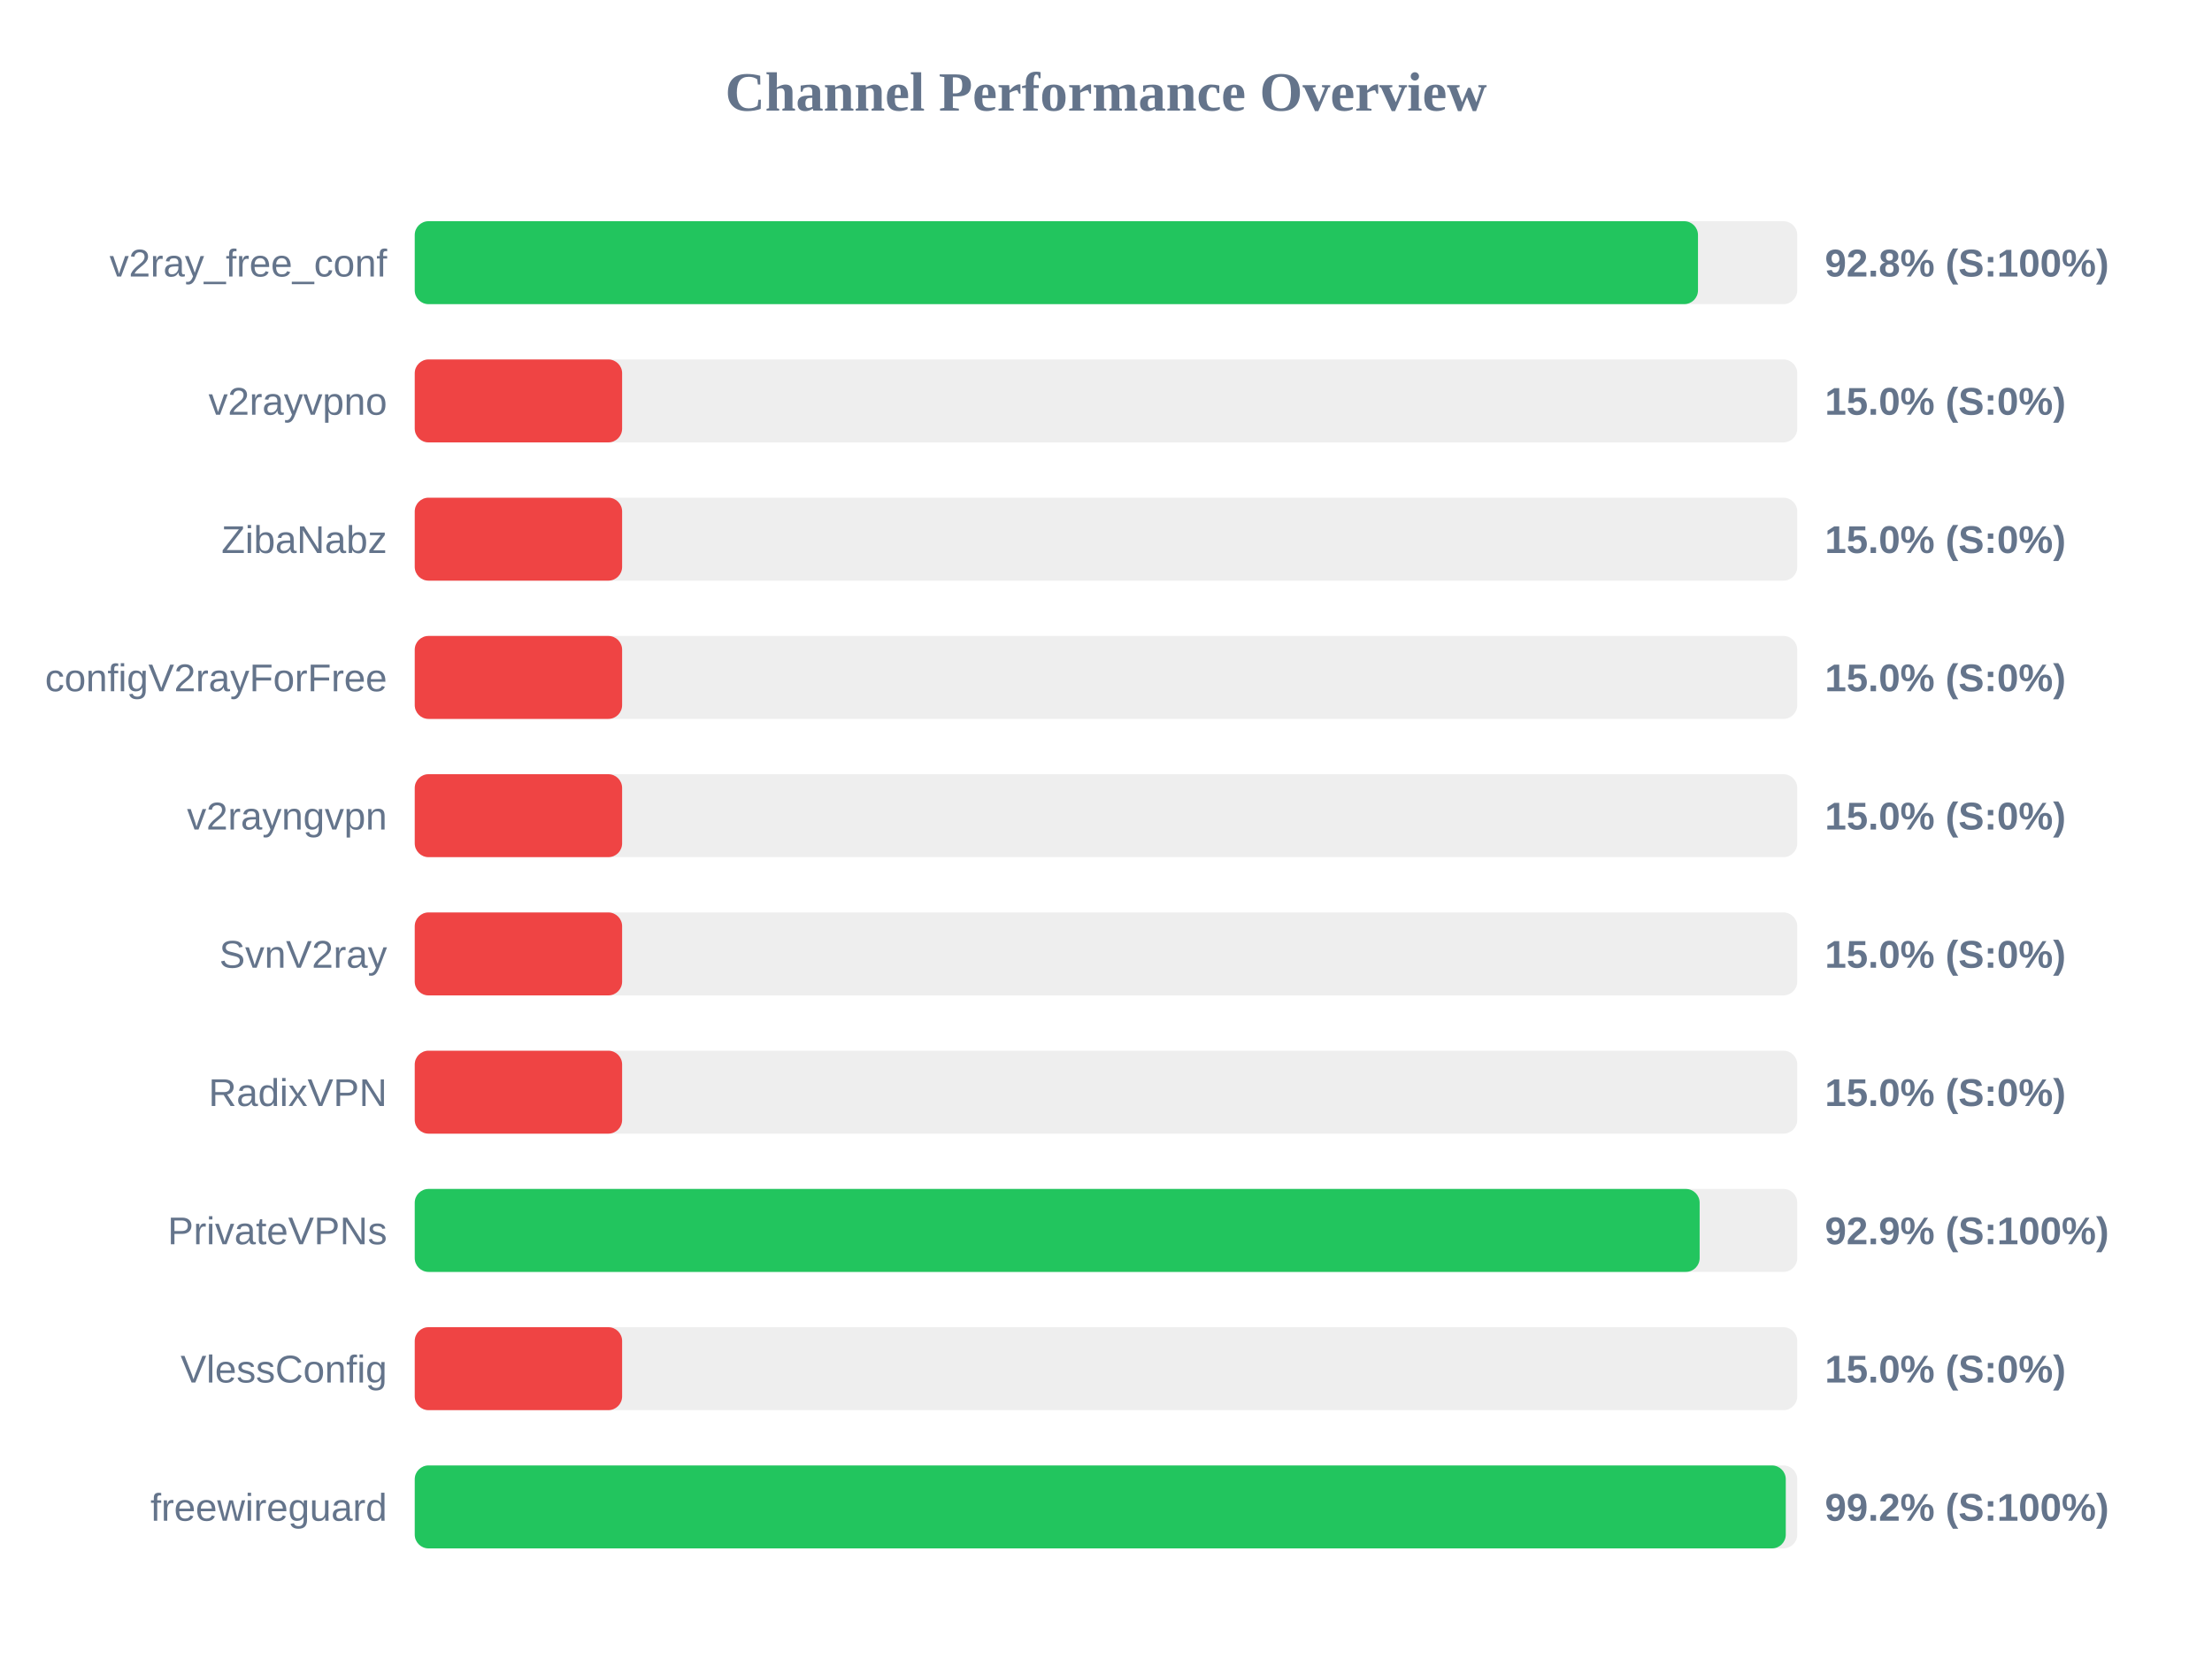
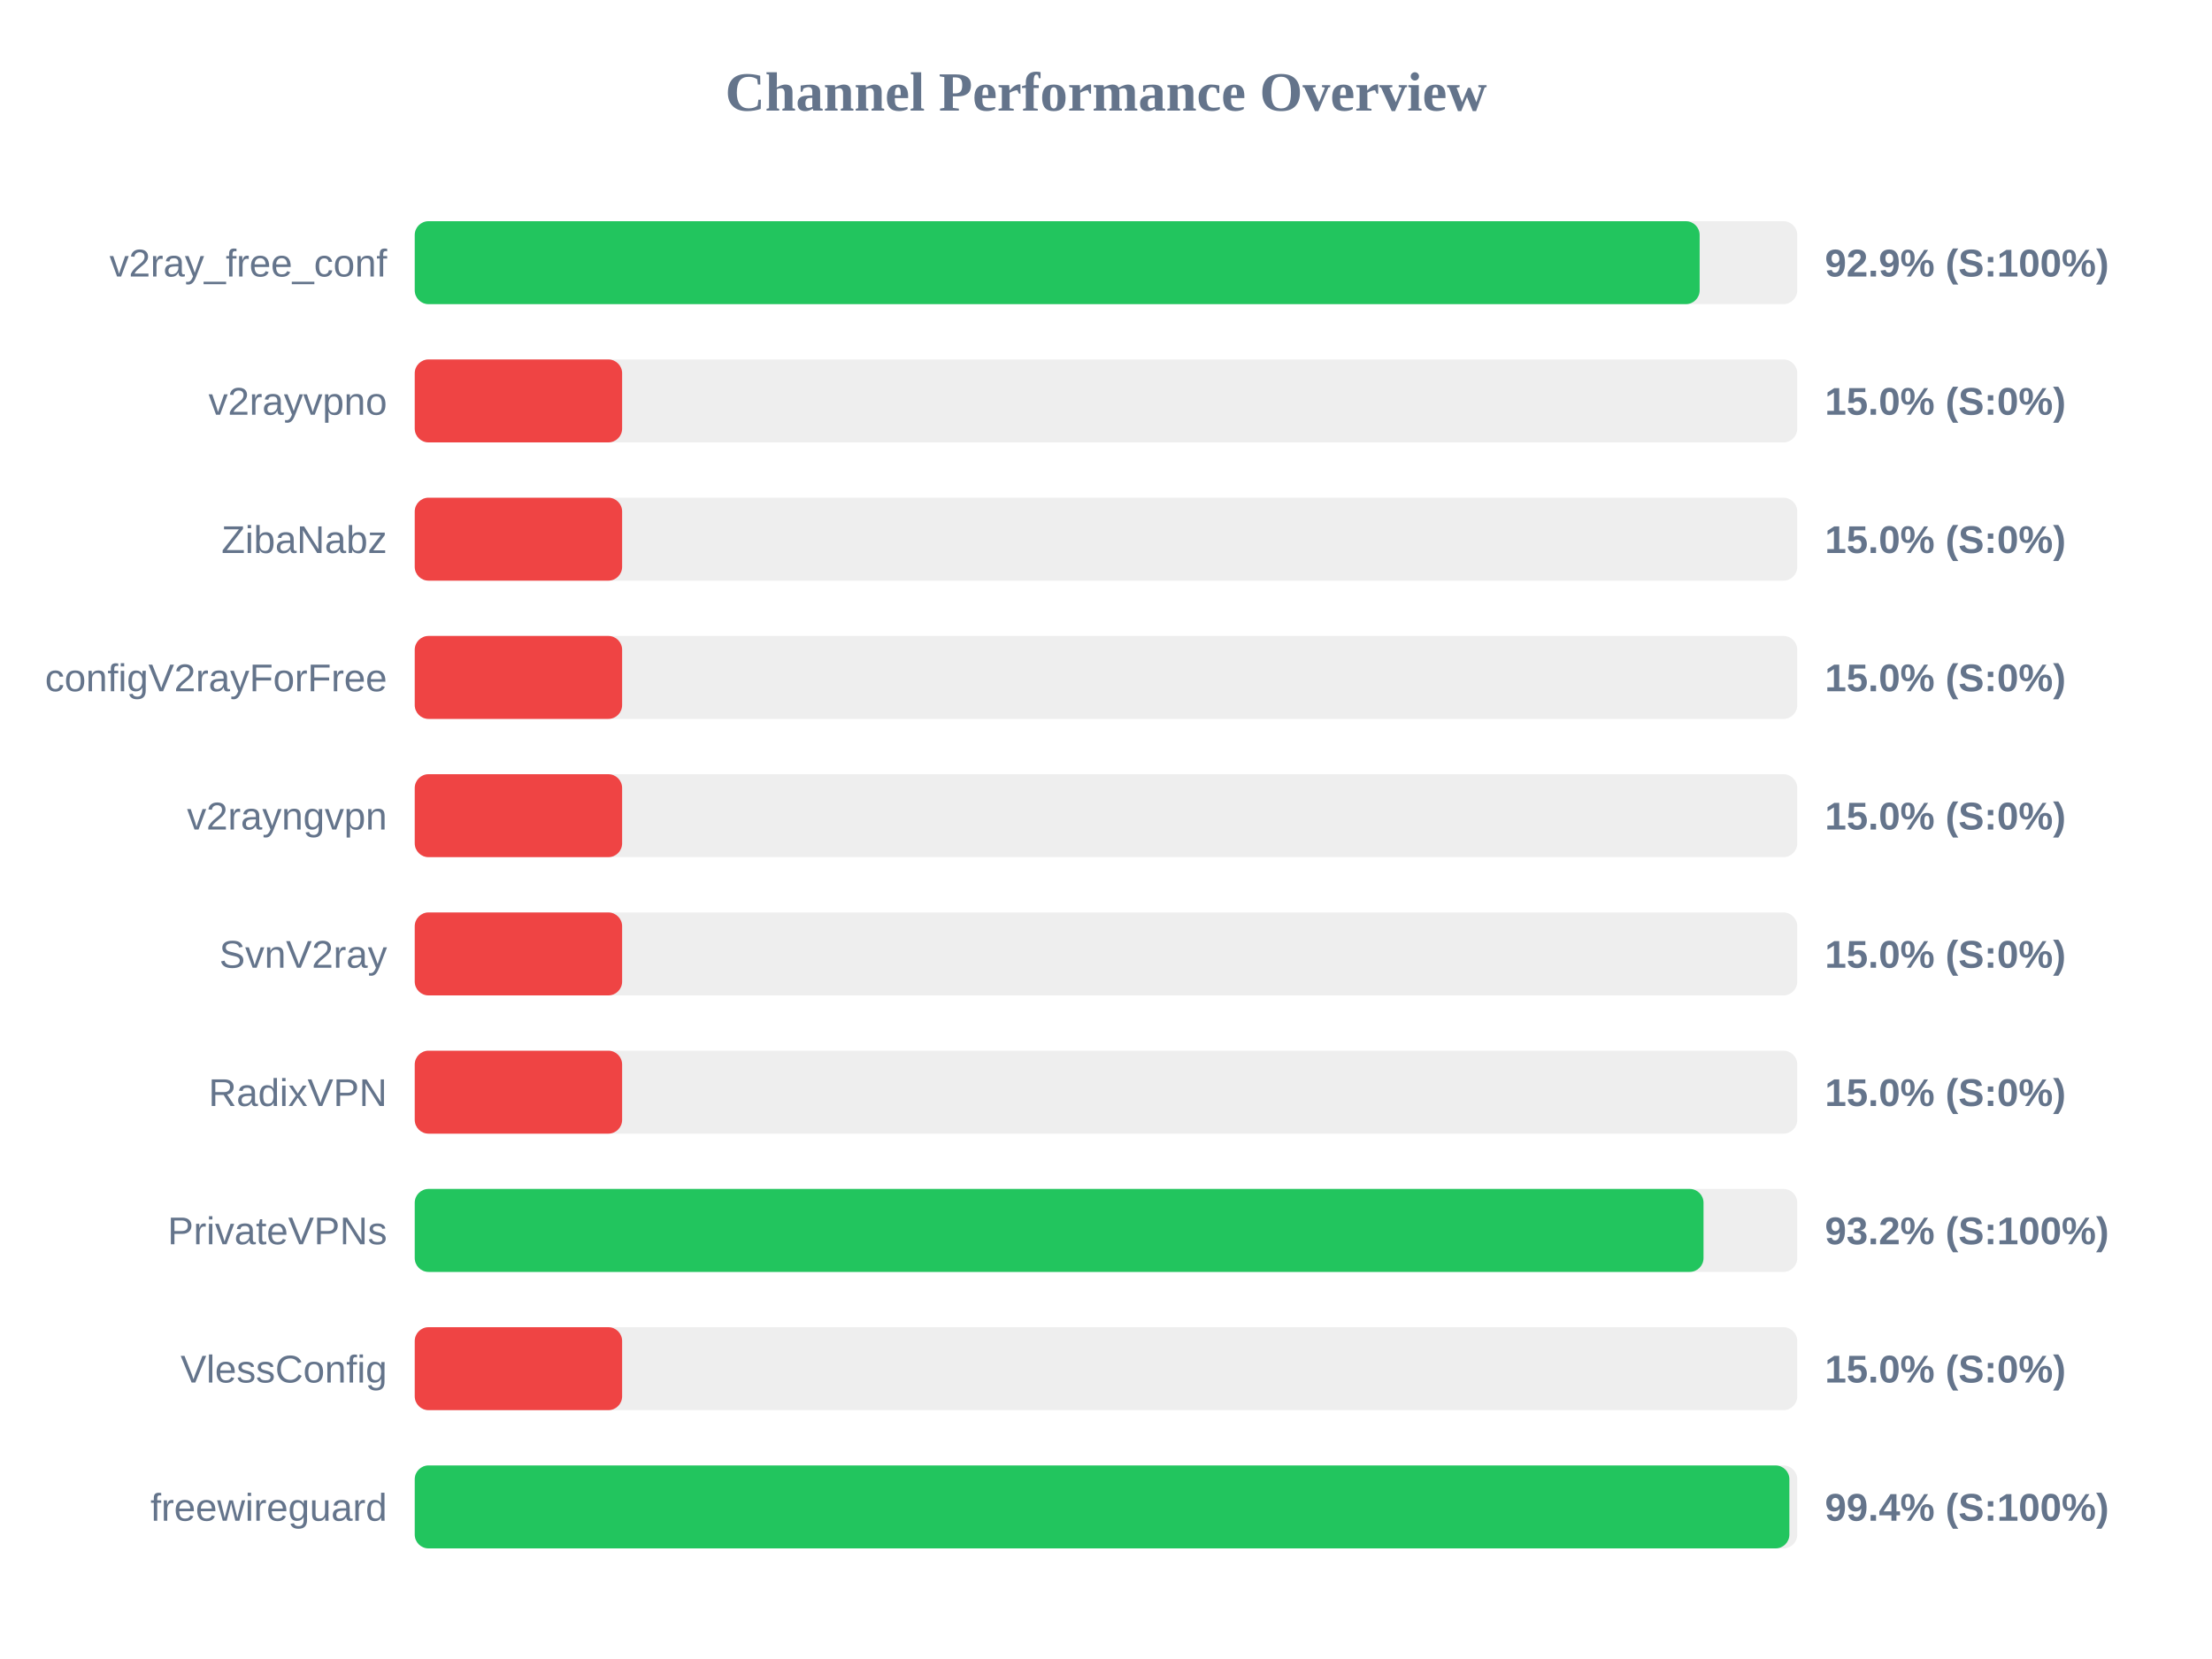
<svg xmlns="http://www.w3.org/2000/svg" width="800" height="600" version="1.1">
  <style>
        .row { font: 14px Arial; fill: #64748b; }
        .score { font: bold 14px Arial; fill: #64748b; }
    </style>
  <text x="400" y="40" text-anchor="middle" font-size="20px" font-weight="bold" fill="#64748b">Channel Performance Overview</text>
  <rect x="150" y="80" width="500" height="30" fill="#eee" rx="5" />
-   <rect x="150" y="80" width="464.1" height="30" fill="#22c55e" rx="5" />
+   <rect x="150" y="80" width="464.7" height="30" fill="#22c55e" rx="5" />
  <text x="140" y="100" text-anchor="end" class="row">v2ray_free_conf</text>
-   <text x="660" y="100" text-anchor="start" class="score">92.8% (S:100%)</text>
+   <text x="660" y="100" text-anchor="start" class="score">92.9% (S:100%)</text>
  <rect x="150" y="130" width="500" height="30" fill="#eee" rx="5" />
  <rect x="150" y="130" width="75.0" height="30" fill="#ef4444" rx="5" />
  <text x="140" y="150" text-anchor="end" class="row">v2rayvpno</text>
  <text x="660" y="150" text-anchor="start" class="score">15.0% (S:0%)</text>
  <rect x="150" y="180" width="500" height="30" fill="#eee" rx="5" />
  <rect x="150" y="180" width="75.0" height="30" fill="#ef4444" rx="5" />
  <text x="140" y="200" text-anchor="end" class="row">ZibaNabz</text>
  <text x="660" y="200" text-anchor="start" class="score">15.0% (S:0%)</text>
  <rect x="150" y="230" width="500" height="30" fill="#eee" rx="5" />
  <rect x="150" y="230" width="75.0" height="30" fill="#ef4444" rx="5" />
  <text x="140" y="250" text-anchor="end" class="row">configV2rayForFree</text>
  <text x="660" y="250" text-anchor="start" class="score">15.0% (S:0%)</text>
  <rect x="150" y="280" width="500" height="30" fill="#eee" rx="5" />
  <rect x="150" y="280" width="75.0" height="30" fill="#ef4444" rx="5" />
  <text x="140" y="300" text-anchor="end" class="row">v2rayngvpn</text>
  <text x="660" y="300" text-anchor="start" class="score">15.0% (S:0%)</text>
  <rect x="150" y="330" width="500" height="30" fill="#eee" rx="5" />
  <rect x="150" y="330" width="75.0" height="30" fill="#ef4444" rx="5" />
  <text x="140" y="350" text-anchor="end" class="row">SvnV2ray</text>
  <text x="660" y="350" text-anchor="start" class="score">15.0% (S:0%)</text>
  <rect x="150" y="380" width="500" height="30" fill="#eee" rx="5" />
  <rect x="150" y="380" width="75.0" height="30" fill="#ef4444" rx="5" />
  <text x="140" y="400" text-anchor="end" class="row">RadixVPN</text>
  <text x="660" y="400" text-anchor="start" class="score">15.0% (S:0%)</text>
  <rect x="150" y="430" width="500" height="30" fill="#eee" rx="5" />
-   <rect x="150" y="430" width="464.7" height="30" fill="#22c55e" rx="5" />
+   <rect x="150" y="430" width="466.1" height="30" fill="#22c55e" rx="5" />
  <text x="140" y="450" text-anchor="end" class="row">PrivateVPNs</text>
-   <text x="660" y="450" text-anchor="start" class="score">92.9% (S:100%)</text>
+   <text x="660" y="450" text-anchor="start" class="score">93.2% (S:100%)</text>
  <rect x="150" y="480" width="500" height="30" fill="#eee" rx="5" />
  <rect x="150" y="480" width="75.0" height="30" fill="#ef4444" rx="5" />
  <text x="140" y="500" text-anchor="end" class="row">VlessConfig</text>
  <text x="660" y="500" text-anchor="start" class="score">15.0% (S:0%)</text>
  <rect x="150" y="530" width="500" height="30" fill="#eee" rx="5" />
-   <rect x="150" y="530" width="495.85" height="30" fill="#22c55e" rx="5" />
+   <rect x="150" y="530" width="497.15" height="30" fill="#22c55e" rx="5" />
  <text x="140" y="550" text-anchor="end" class="row">freewireguard</text>
-   <text x="660" y="550" text-anchor="start" class="score">99.2% (S:100%)</text>
+   <text x="660" y="550" text-anchor="start" class="score">99.4% (S:100%)</text>
</svg>
